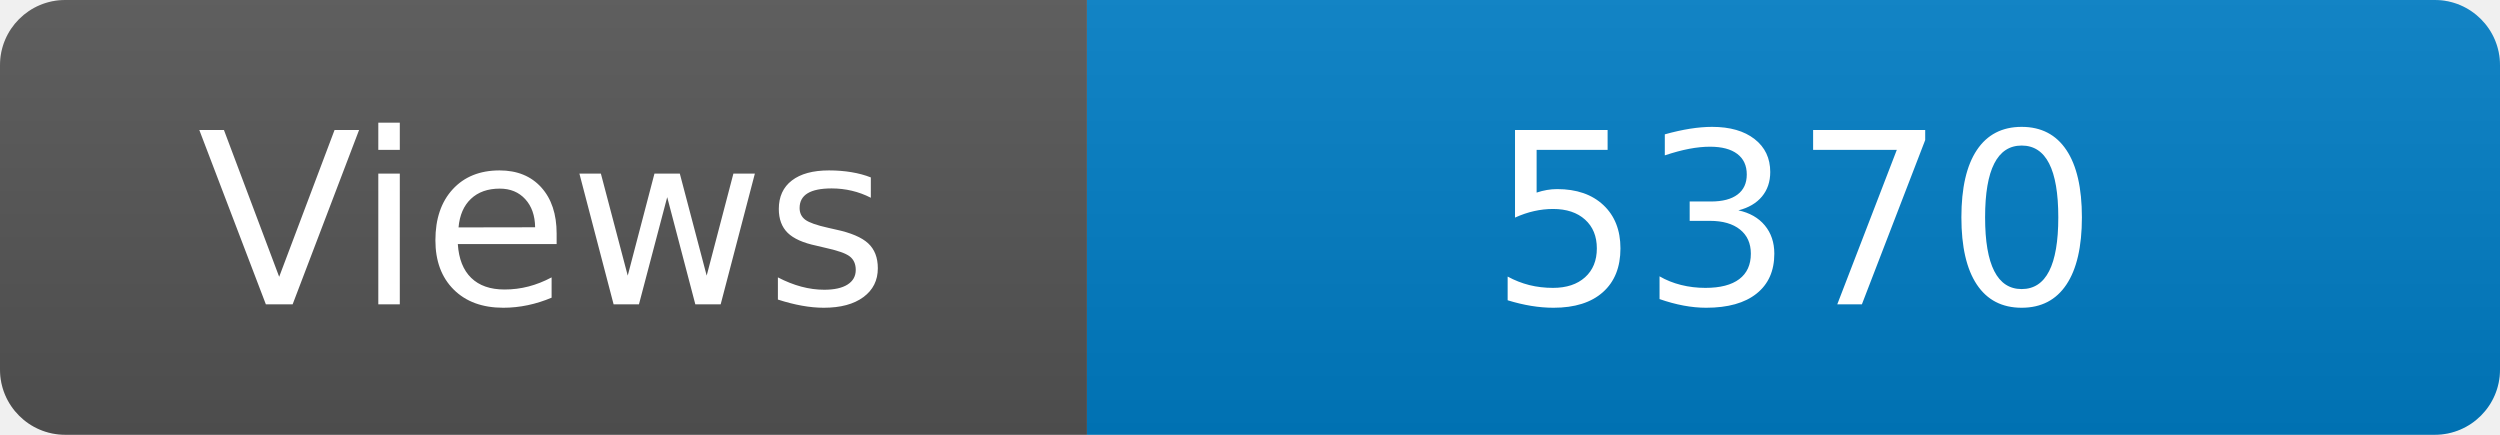
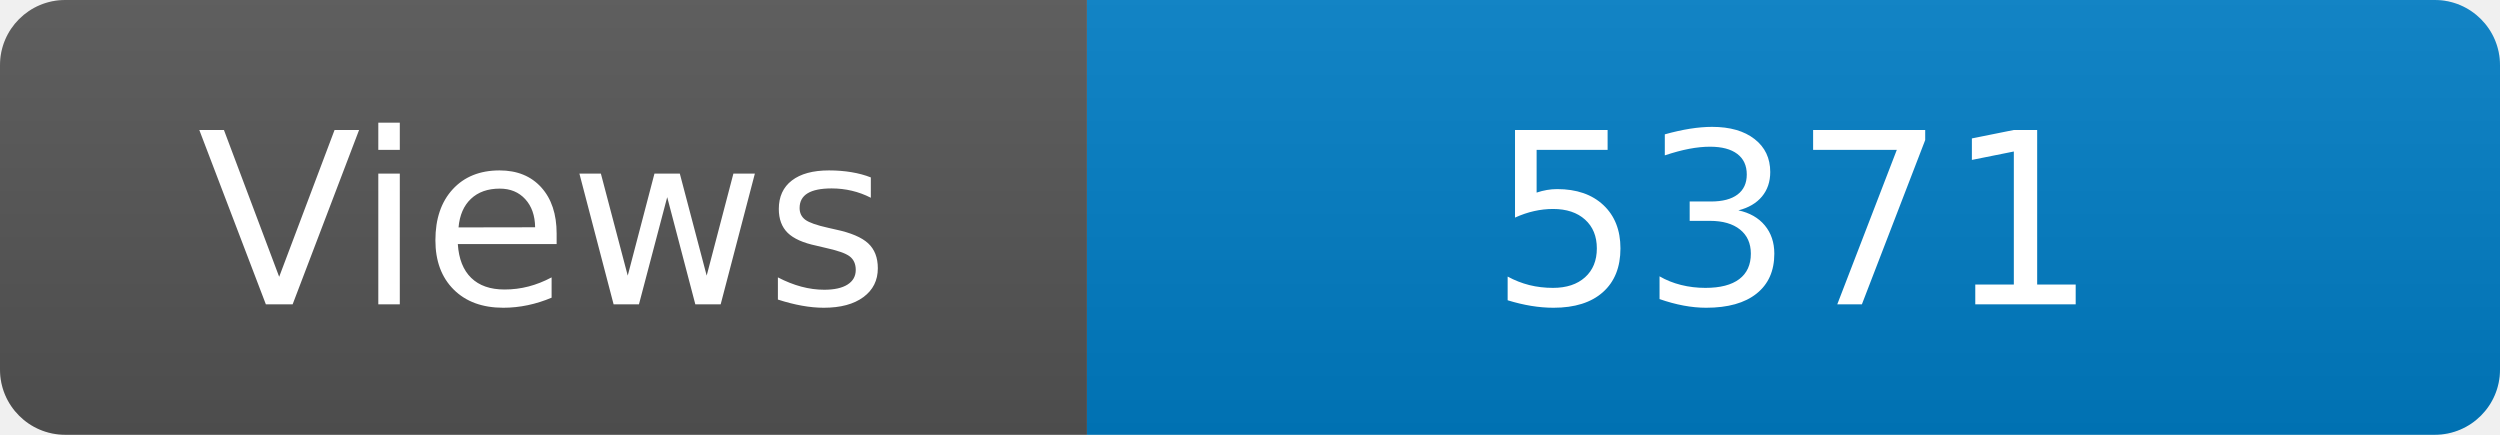
<svg xmlns="http://www.w3.org/2000/svg" width="115" height="20" role="img" aria-label="Maintained?: yes">
  <linearGradient id="s" x2="0" y2="100%">
    <stop offset="0" stop-color="#bbb" stop-opacity=".1" />
    <stop offset="1" stop-opacity=".1" />
  </linearGradient>
  <clipPath id="r">
    <rect width="115" height="20" rx="3" fill="#fff" />
  </clipPath>
  <g clip-path="url(#r)">
    <rect width="50" height="20" fill="#555" />
    <rect x="50" width="160" height="20" fill="#007ec6" />
    <rect width="115" height="20" fill="url(#s)" />
  </g>
  <g fill="#fff" text-anchor="middle" font-family="Verdana,Geneva,DejaVu Sans,sans-serif" font-size="110">
    <text x="250" y="140" transform="scale(.1)" fill="#fff">Views</text>
-     <text x="825" y="140" transform="scale(.1)" fill="#fff">5370</text>
+     <text x="825" y="140" transform="scale(.1)" fill="#fff">5371</text>
  </g>
</svg>
